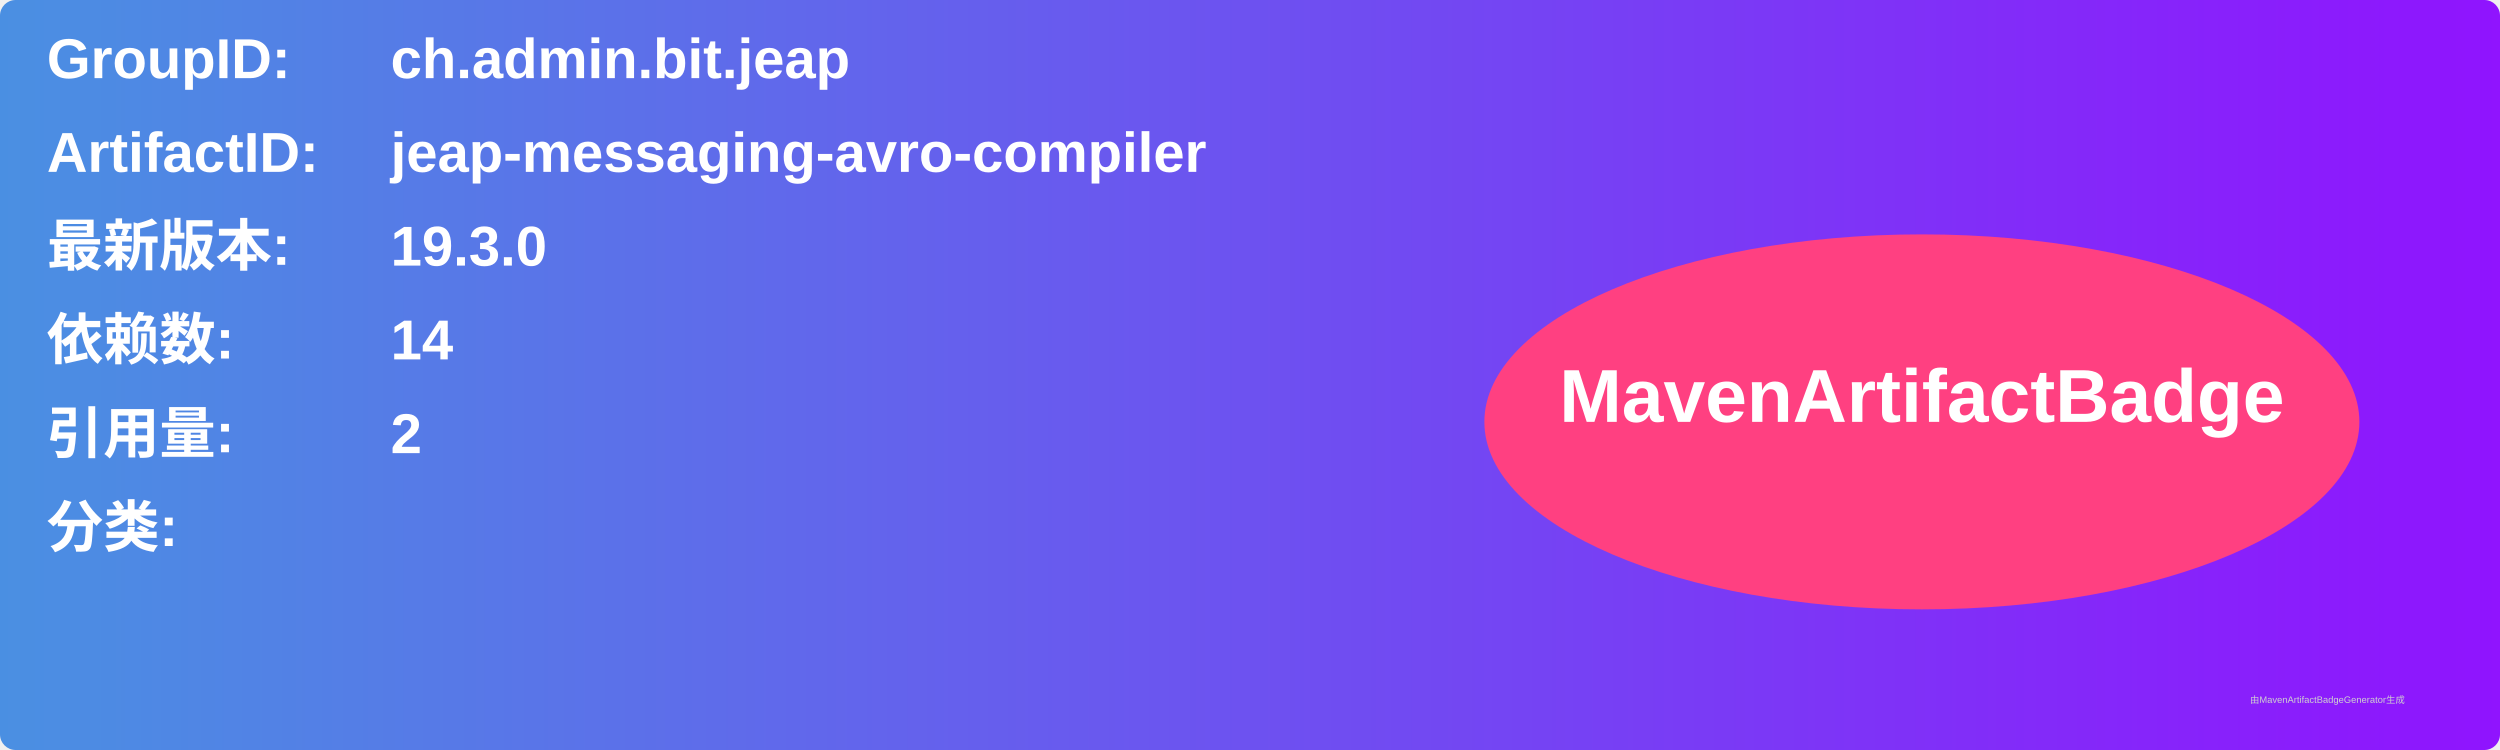
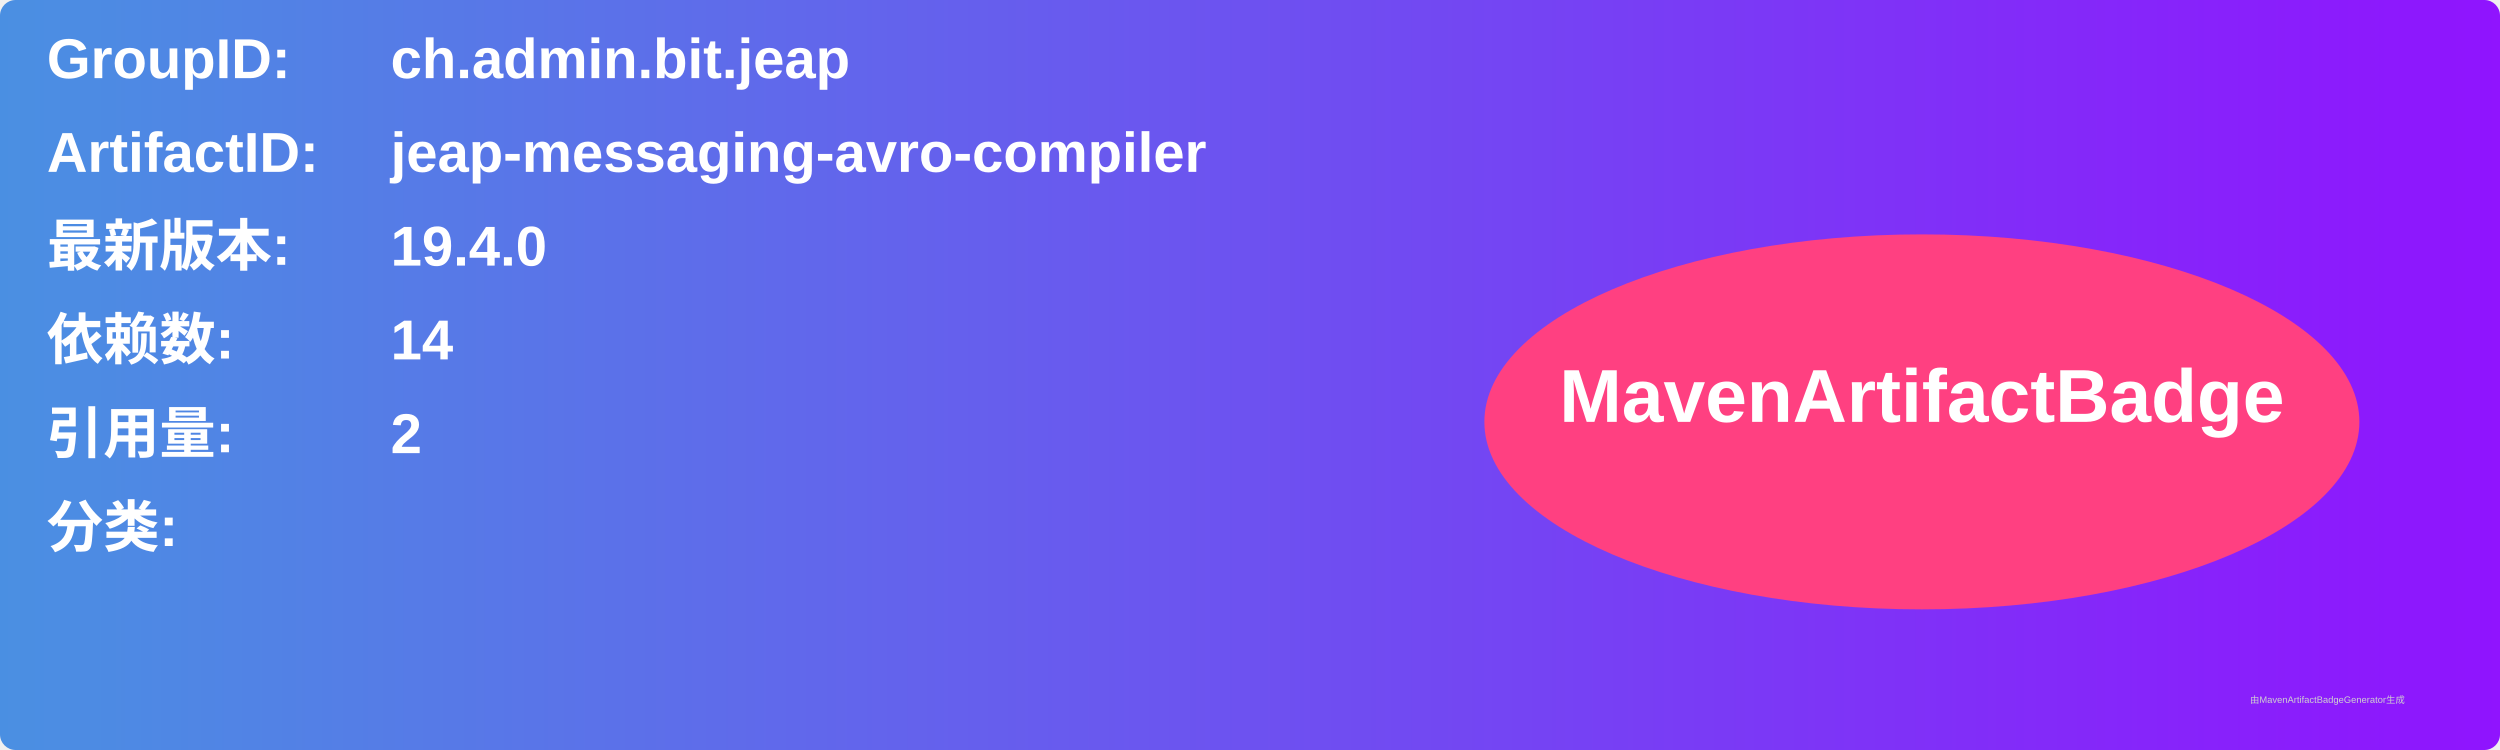
<svg xmlns="http://www.w3.org/2000/svg" width="800" height="240" viewBox="0 0 800 240">
  <linearGradient id="grad" x1="0%" y1="0%" x2="100%" y2="0%">
    <stop offset="0%" stop-color="#4a90e2" />
    <stop offset="100%" stop-color="#9013fe" />
  </linearGradient>
  <rect width="100%" height="100%" rx="5" ry="5" fill="url(#grad)" />
  <g transform="translate(15, 15)">
    <text x="0" y="10" font-family="Arial" font-size="18" fill="white" font-weight="bold" width="260">GroupID:</text>
    <text x="110" y="10" font-family="Arial" font-size="18" fill="white" font-weight="bold" width="460">ch.admin.bit.jeap</text>
    <text x="0" y="40" font-family="Arial" font-size="18" fill="white" font-weight="bold" width="260">ArtifactID:</text>
    <text x="110" y="40" font-family="Arial" font-size="18" fill="white" font-weight="bold" width="460">jeap-messaging-avro-compiler</text>
    <text x="0" y="70" font-family="Arial" font-size="18" fill="white" font-weight="bold">最新版本:</text>
    <text x="110" y="70" font-family="Arial" font-size="18" fill="white" font-weight="bold">
-       <tspan font-weight="bold">19.3.0</tspan>
+       <tspan font-weight="bold">19.4.0</tspan>
    </text>
    <text x="0" y="100" font-family="Arial" font-size="18" fill="white" font-weight="bold">依赖数: </text>
    <text x="110" y="100" font-family="Arial" font-size="18" fill="white">
      <tspan font-weight="bold">14</tspan>
    </text>
    <text x="0" y="130" font-family="Arial" font-size="18" fill="white" font-weight="bold">引用量: </text>
    <text x="110" y="130" font-family="Arial" font-size="18" fill="white">
      <tspan font-weight="bold">2</tspan>
    </text>
    <text x="0" y="160" font-family="Arial" font-size="18" fill="white" font-weight="bold">分类:</text>
    <text x="10" y="190" font-family="Arial" font-size="10" fill="white">
      <tspan font-weight="bold" />
    </text>
    <ellipse cx="600" cy="120" rx="140" ry="60" fill="#ff4081" />
    <text x="600" y="120" text-anchor="middle" font-family="Arial" font-size="24" fill="white" font-weight="bold">MavenArtifactBadge</text>
  </g>
  <text x="720" y="225" font-family="Arial" font-size="3" fill="#d0d0d0">由MavenArtifactBadgeGenerator生成</text>
</svg>
